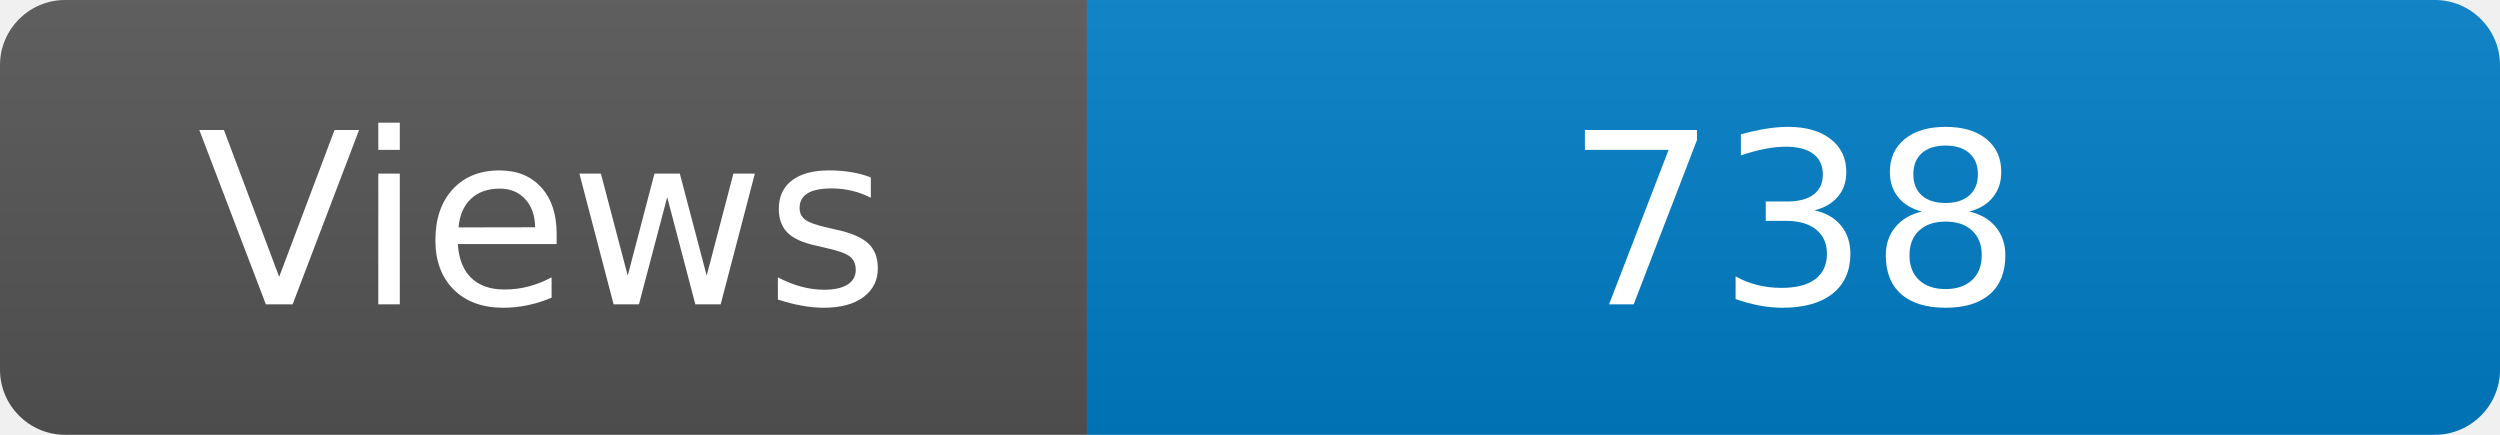
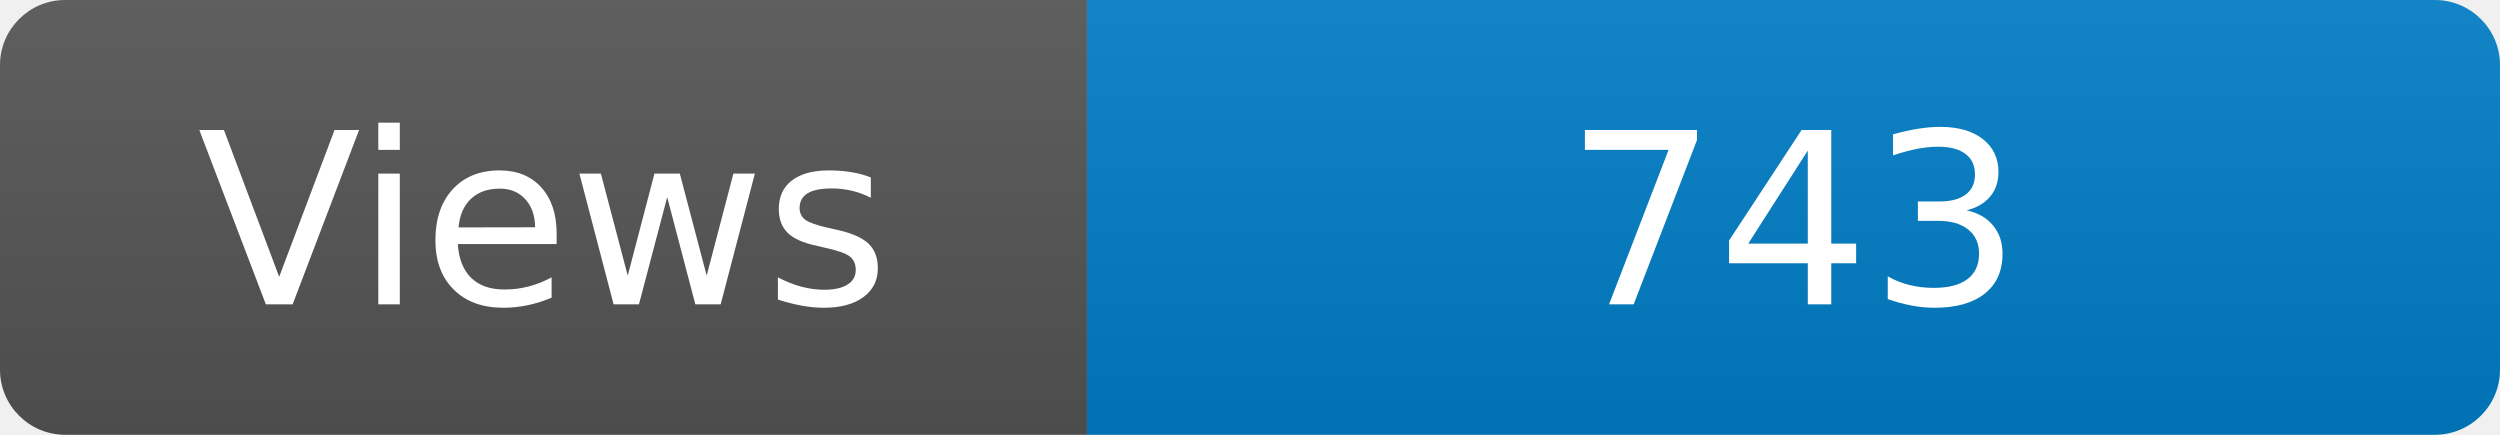
<svg xmlns="http://www.w3.org/2000/svg" width="115" height="20" role="img" aria-label="Maintained?: yes">
  <linearGradient id="s" x2="0" y2="100%">
    <stop offset="0" stop-color="#bbb" stop-opacity=".1" />
    <stop offset="1" stop-opacity=".1" />
  </linearGradient>
  <clipPath id="r">
    <rect width="115" height="20" rx="3" fill="#fff" />
  </clipPath>
  <g clip-path="url(#r)">
    <rect width="50" height="20" fill="#555" />
    <rect x="50" width="160" height="20" fill="#007ec6" />
    <rect width="115" height="20" fill="url(#s)" />
  </g>
  <g fill="#fff" text-anchor="middle" font-family="Verdana,Geneva,DejaVu Sans,sans-serif" font-size="110">
    <text x="250" y="140" transform="scale(.1)" fill="#fff">Views</text>
-     <text x="825" y="140" transform="scale(.1)" fill="#fff">738</text>
+     <text x="825" y="140" transform="scale(.1)" fill="#fff">743</text>
  </g>
</svg>
